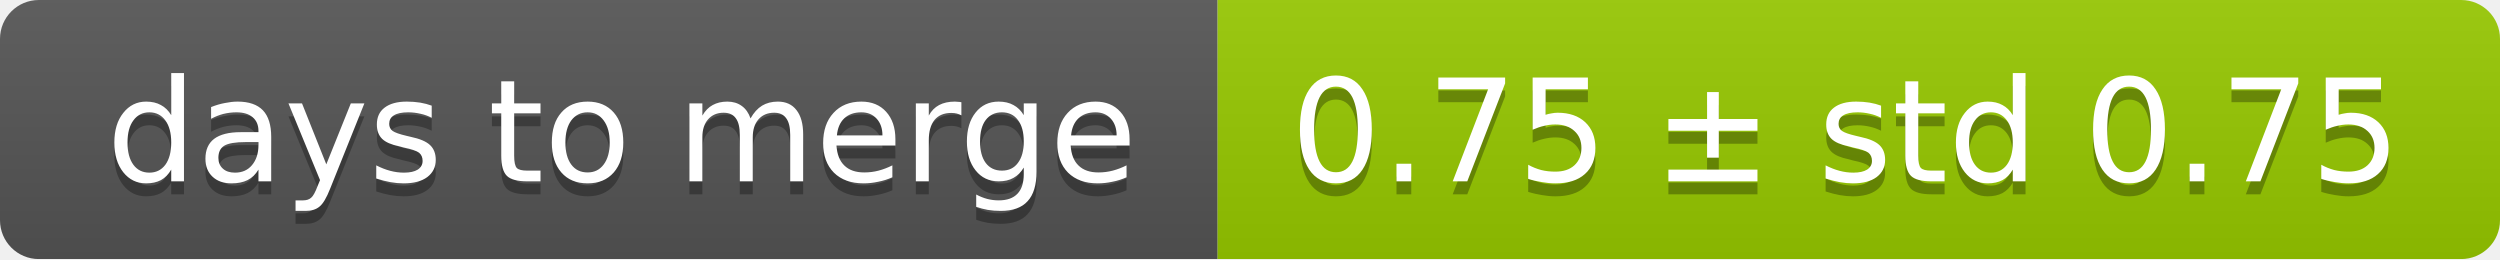
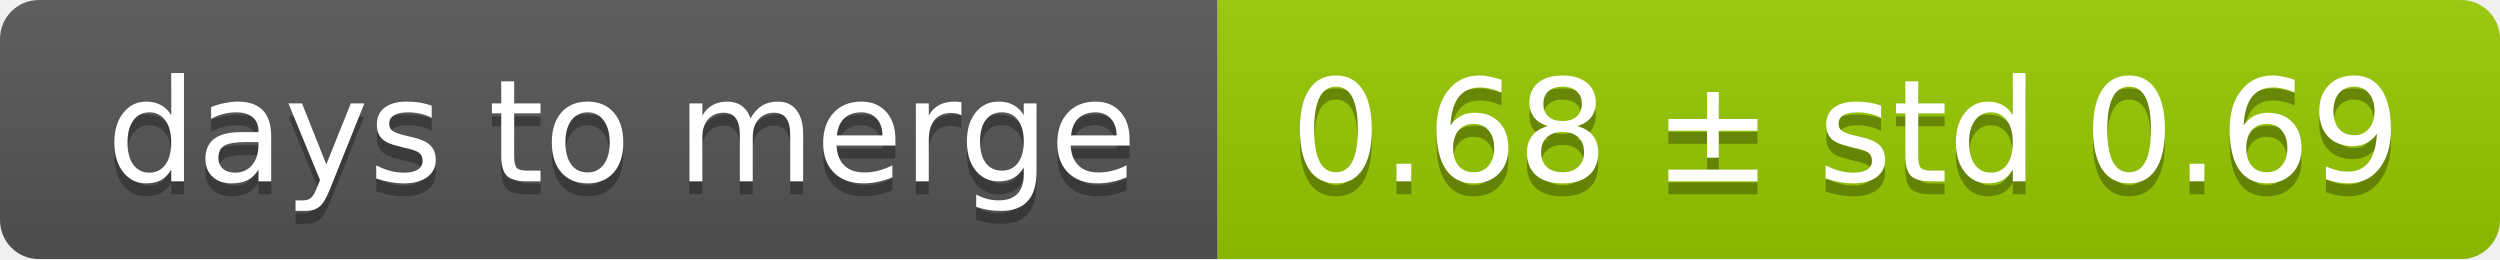
<svg xmlns="http://www.w3.org/2000/svg" width="193" height="20">
  <linearGradient id="smooth" x2="0" y2="100%">
    <stop offset="0" stop-color="#bbb" stop-opacity=".1" />
    <stop offset="1" stop-opacity=".1" />
  </linearGradient>
  <mask id="round">
    <rect width="193" height="20" rx="3" fill="#fff" />
  </mask>
  <g mask="url(#round)">
    <rect width="94" height="20" fill="#555" />
    <rect x="94" width="99" height="20" fill="#97ca00" />
    <rect width="193" height="20" fill="url(#smooth)" />
  </g>
  <g fill="#fff" text-anchor="middle" font-family="DejaVu Sans,Verdana,Geneva,sans-serif" font-size="11">
    <text x="48" y="15" fill="#010101" fill-opacity=".3">days to merge</text>
    <text x="48" y="14">days to merge</text>
-     <text x="142.5" y="15" fill="#010101" fill-opacity=".3">0.75 ± std 0.75</text>
-     <text x="142.5" y="14">0.75 ± std 0.75</text>
+     <text x="142.5" y="15" fill="#010101" fill-opacity=".3">0.68 ± std 0.69</text>
+     <text x="142.5" y="14">0.68 ± std 0.69</text>
  </g>
</svg>
